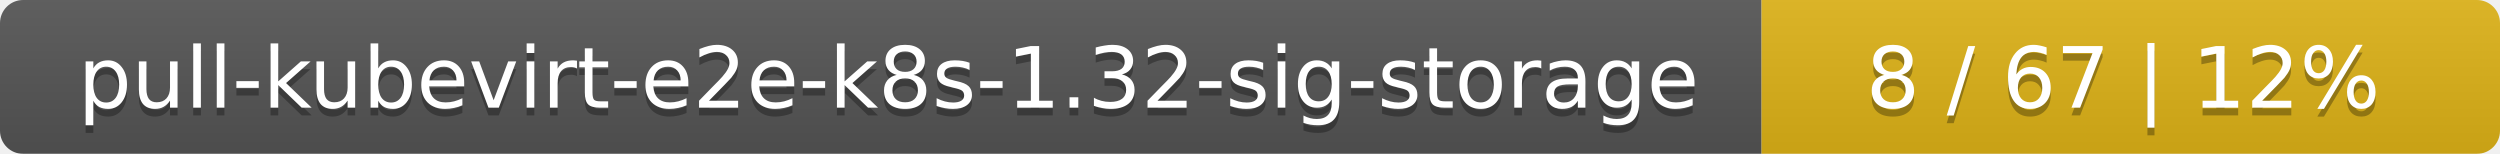
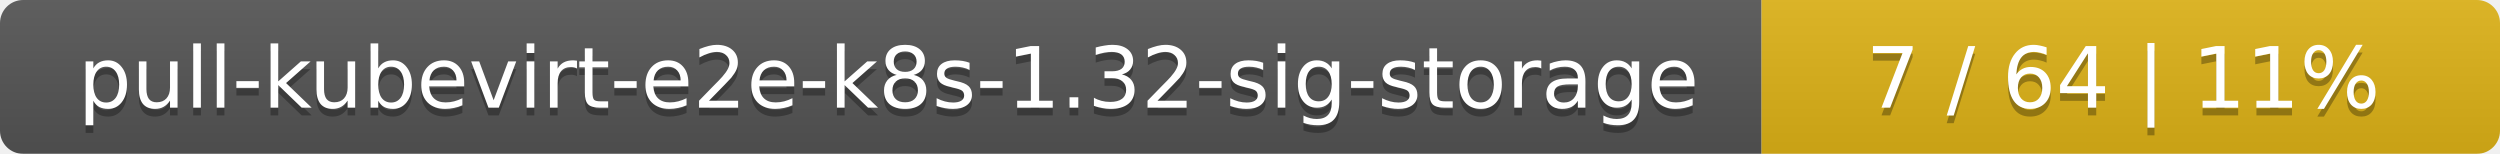
<svg xmlns="http://www.w3.org/2000/svg" width="325" height="20">
  <linearGradient id="smooth" x2="0" y2="100%">
    <stop offset="0" stop-color="#bbb" stop-opacity=".1" />
    <stop offset="1" stop-opacity=".1" />
  </linearGradient>
  <mask id="round">
    <rect width="325" height="20" rx="3" fill="#fff" />
  </mask>
  <g mask="url(#round)">
    <rect width="229" height="20" fill="#555" />
    <rect x="229" width="96" height="20" fill="#dfb317" />
    <rect width="325" height="20" fill="url(#smooth)" />
  </g>
  <g fill="#fff" text-anchor="middle" font-family="DejaVu Sans,Verdana,Geneva,sans-serif" font-size="11">
    <text x="115.5" y="15" fill="#010101" fill-opacity=".3">pull-kubevirt-e2e-k8s-1.32-sig-storage</text>
    <text x="115.5" y="14">pull-kubevirt-e2e-k8s-1.32-sig-storage</text>
-     <text x="276" y="15" fill="#010101" fill-opacity=".3">8 / 67    |    12%</text>
-     <text x="276" y="14">8 / 67    |    12%</text>
+     <text x="276" y="15" fill="#010101" fill-opacity=".3">7 / 64    |    11%</text>
+     <text x="276" y="14">7 / 64    |    11%</text>
  </g>
</svg>
